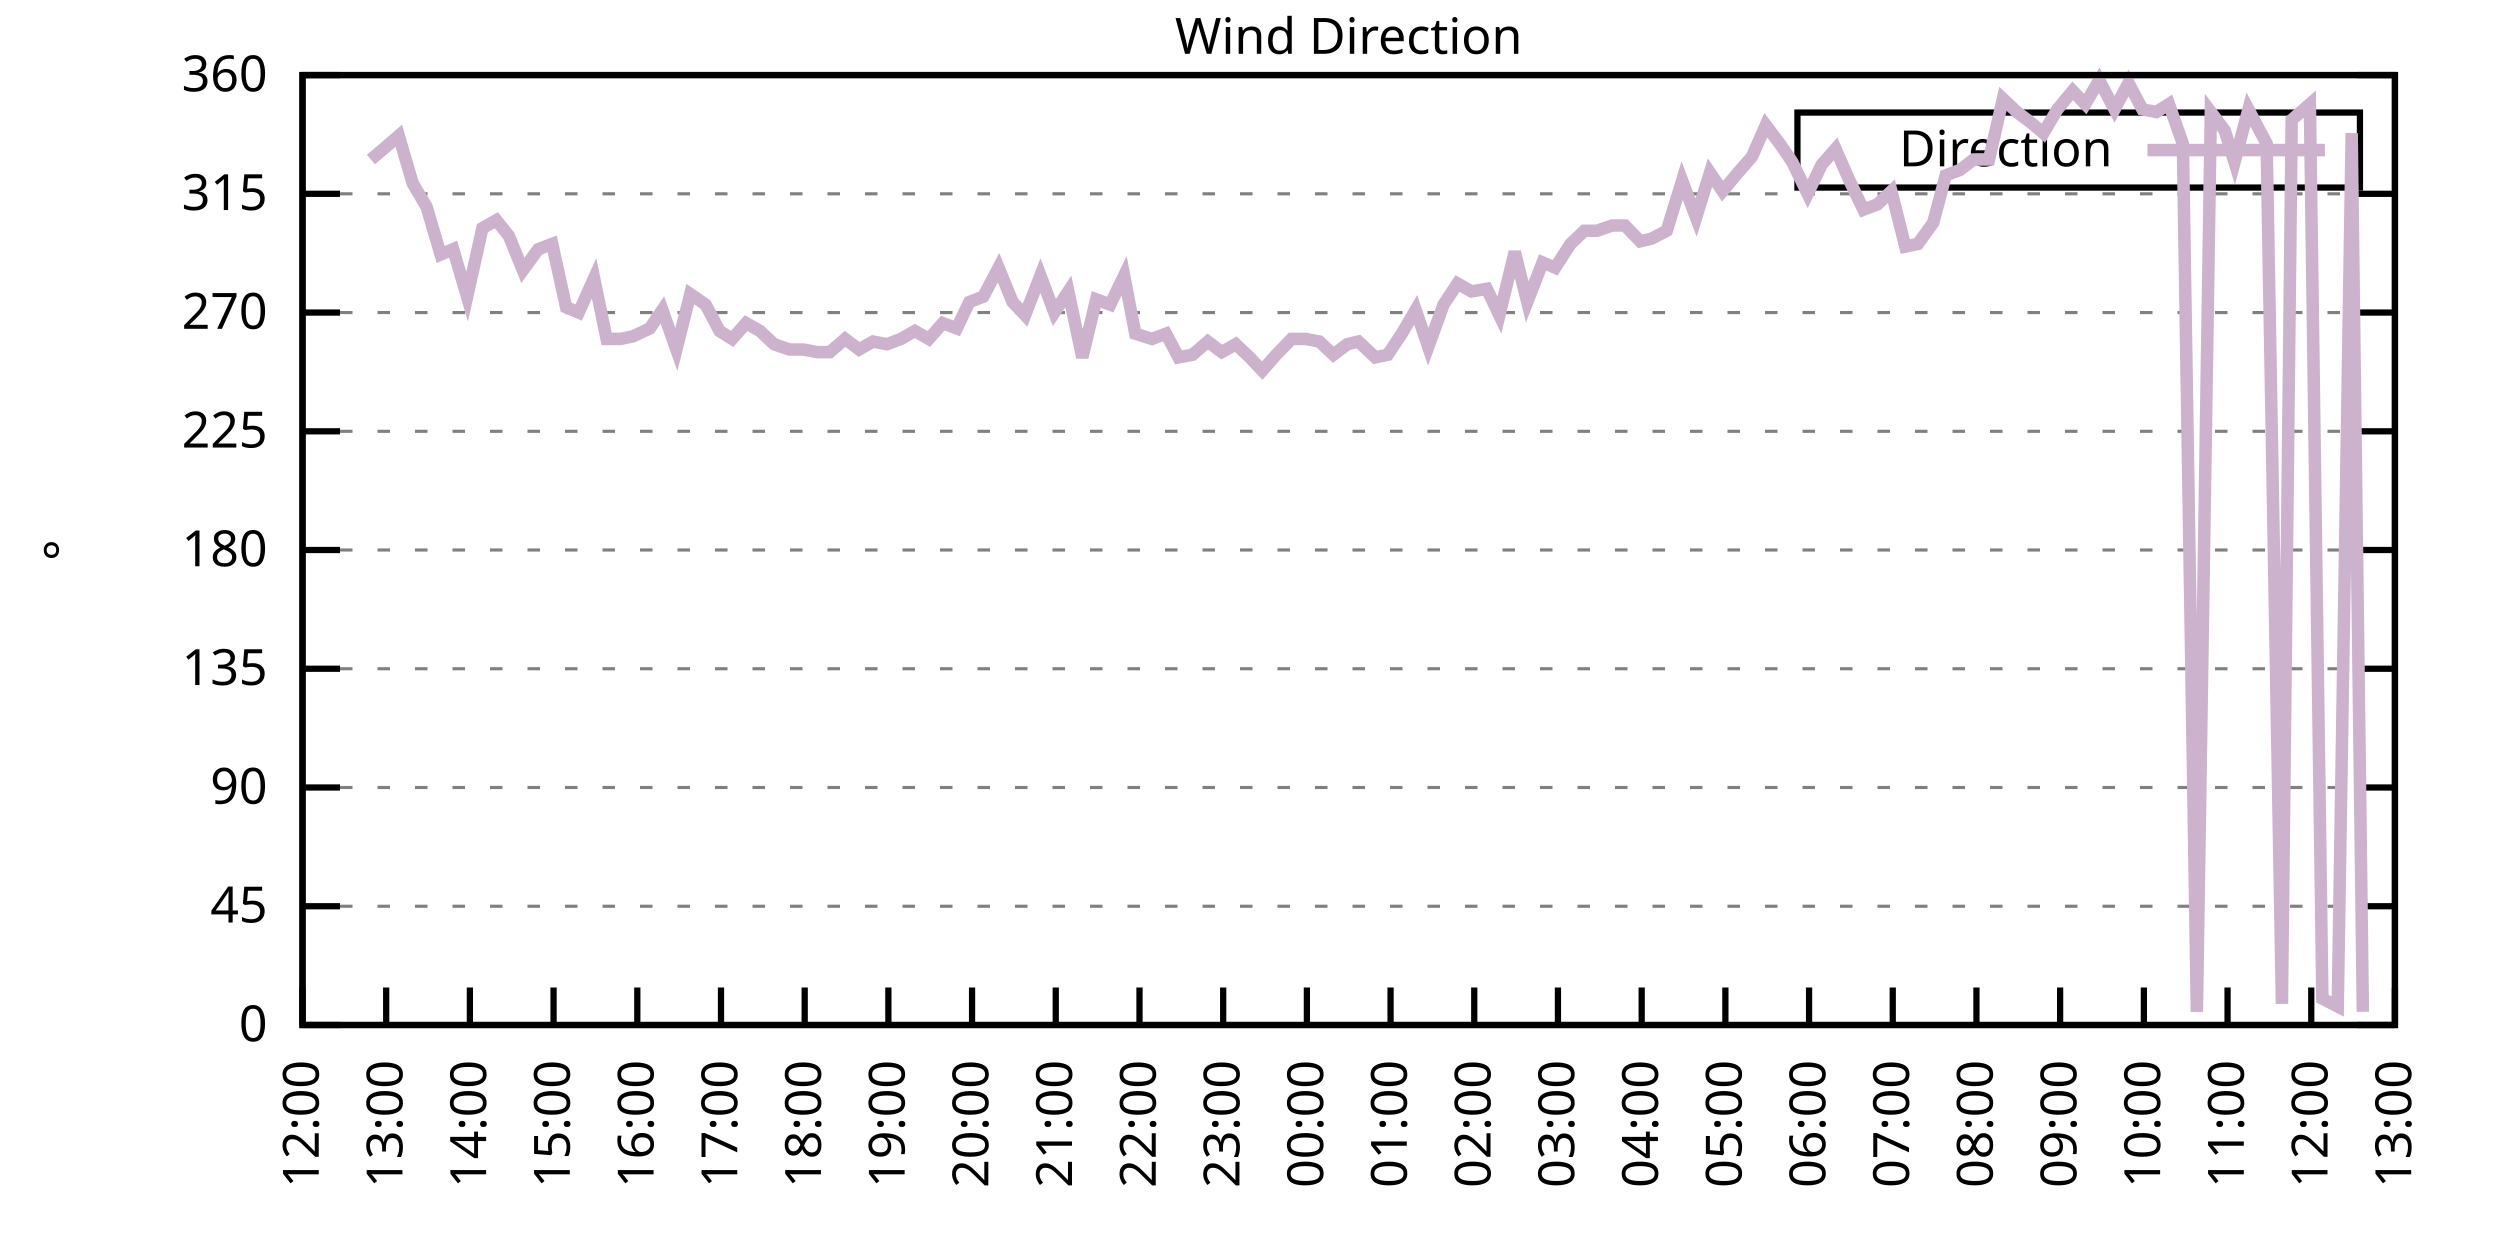
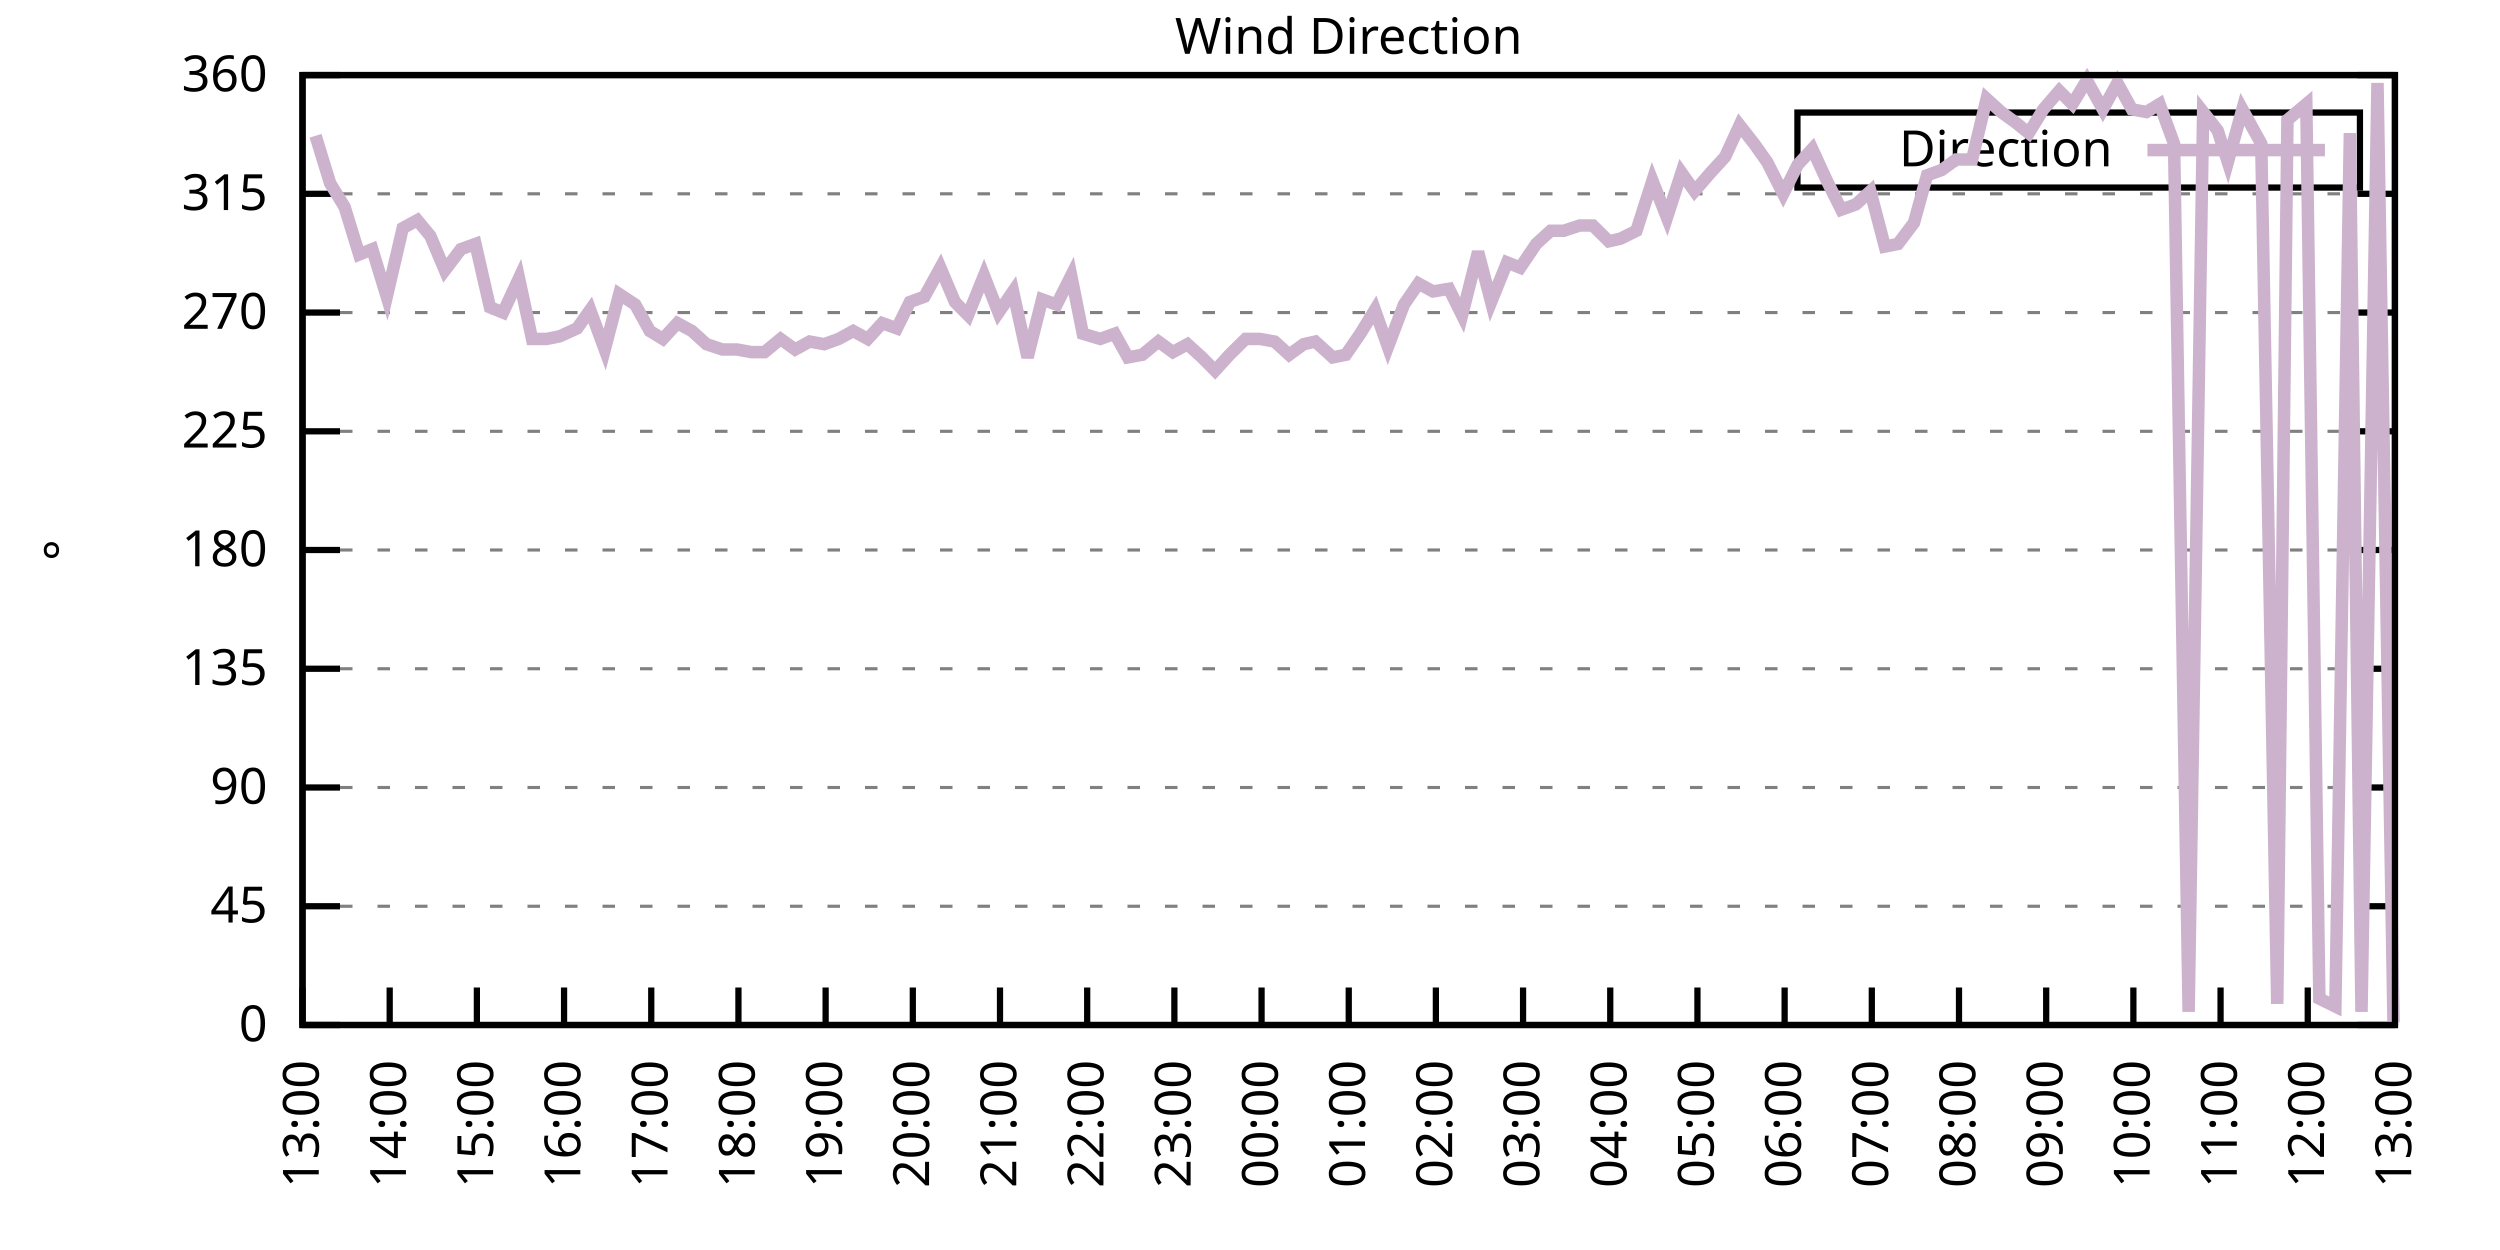
<svg xmlns="http://www.w3.org/2000/svg" xmlns:xlink="http://www.w3.org/1999/xlink" width="400" height="200" viewBox="0 0 400 200">
  <g id="gnuplot_canvas">
    <rect x="0" y="0" width="400" height="200" fill="none" />
    <defs>
      <circle id="gpDot" r="0.5" stroke-width="0.5" stroke="currentColor" />
      <path id="gpPt0" stroke-width="0.333" stroke="currentColor" d="M-1,0 h2 M0,-1 v2" />
      <path id="gpPt1" stroke-width="0.333" stroke="currentColor" d="M-1,-1 L1,1 M1,-1 L-1,1" />
      <path id="gpPt2" stroke-width="0.333" stroke="currentColor" d="M-1,0 L1,0 M0,-1 L0,1 M-1,-1 L1,1 M-1,1 L1,-1" />
      <rect id="gpPt3" stroke-width="0.333" stroke="currentColor" x="-1" y="-1" width="2" height="2" />
      <rect id="gpPt4" stroke-width="0.333" stroke="currentColor" fill="currentColor" x="-1" y="-1" width="2" height="2" />
      <circle id="gpPt5" stroke-width="0.333" stroke="currentColor" cx="0" cy="0" r="1" />
      <use xlink:href="#gpPt5" id="gpPt6" fill="currentColor" stroke="none" />
      <path id="gpPt7" stroke-width="0.333" stroke="currentColor" d="M0,-1.33 L-1.33,0.67 L1.33,0.67 z" />
      <use xlink:href="#gpPt7" id="gpPt8" fill="currentColor" stroke="none" />
      <use xlink:href="#gpPt7" id="gpPt9" stroke="currentColor" transform="rotate(180)" />
      <use xlink:href="#gpPt9" id="gpPt10" fill="currentColor" stroke="none" />
      <use xlink:href="#gpPt3" id="gpPt11" stroke="currentColor" transform="rotate(45)" />
      <use xlink:href="#gpPt11" id="gpPt12" fill="currentColor" stroke="none" />
      <path id="gpPt13" stroke-width="0.333" stroke="currentColor" d="M0,1.330 L1.265,0.411 L0.782,-1.067 L-0.782,-1.076 L-1.265,0.411 z" />
      <use xlink:href="#gpPt13" id="gpPt14" fill="currentColor" stroke="none" />
      <filter id="textbox" filterUnits="objectBoundingBox" x="0" y="0" height="1" width="1">
        <feFlood flood-color="white" flood-opacity="1" result="bgnd" />
        <feComposite in="SourceGraphic" in2="bgnd" operator="atop" />
      </filter>
      <filter id="greybox" filterUnits="objectBoundingBox" x="0" y="0" height="1" width="1">
        <feFlood flood-color="lightgrey" flood-opacity="1" result="grey" />
        <feComposite in="SourceGraphic" in2="grey" operator="atop" />
      </filter>
    </defs>
    <g fill="none" color="white" stroke="currentColor" stroke-width="1.00" stroke-linecap="butt" stroke-linejoin="miter">
</g>
    <g fill="none" color="black" stroke="currentColor" stroke-width="1.00" stroke-linecap="butt" stroke-linejoin="miter">
      <g stroke="none" shape-rendering="crispEdges">
        <polygon fill="rgb(255, 255, 255)" points="48.40,164.00 383.18,164.00 383.18,12.02 48.40,12.02 " />
      </g>
    </g>
    <g fill="none" color="black" stroke="currentColor" stroke-width="1.00" stroke-linecap="butt" stroke-linejoin="miter">
</g>
    <g fill="none" color="black" stroke="black" stroke-width="0.50" stroke-linecap="butt" stroke-linejoin="miter">
</g>
    <g fill="none" color="gray" stroke="currentColor" stroke-width="0.50" stroke-linecap="butt" stroke-linejoin="miter">
      <path stroke="gray" stroke-dasharray="2,4" class="gridline" d="M48.40,164.00 L383.19,164.00  " />
    </g>
    <g fill="none" color="gray" stroke="gray" stroke-width="1.00" stroke-linecap="butt" stroke-linejoin="miter">
</g>
    <g fill="none" color="black" stroke="currentColor" stroke-width="1.00" stroke-linecap="butt" stroke-linejoin="miter">
      <path stroke="black" d="M48.40,164.00 L54.40,164.00 M383.19,164.00 L377.19,164.00  " />
      <g transform="translate(42.80,166.60)" stroke="none" fill="black" font-family="Sans" font-size="8.00" text-anchor="end">
        <text>
          <tspan font-family="Sans"> 0</tspan>
        </text>
      </g>
    </g>
    <g fill="none" color="black" stroke="currentColor" stroke-width="1.00" stroke-linecap="butt" stroke-linejoin="miter">
</g>
    <g fill="none" color="black" stroke="black" stroke-width="0.50" stroke-linecap="butt" stroke-linejoin="miter">
</g>
    <g fill="none" color="gray" stroke="currentColor" stroke-width="0.50" stroke-linecap="butt" stroke-linejoin="miter">
      <path stroke="gray" stroke-dasharray="2,4" class="gridline" d="M48.40,145.00 L383.19,145.00  " />
    </g>
    <g fill="none" color="gray" stroke="gray" stroke-width="1.00" stroke-linecap="butt" stroke-linejoin="miter">
</g>
    <g fill="none" color="black" stroke="currentColor" stroke-width="1.00" stroke-linecap="butt" stroke-linejoin="miter">
      <path stroke="black" d="M48.40,145.00 L54.40,145.00 M383.19,145.00 L377.19,145.00  " />
      <g transform="translate(42.80,147.60)" stroke="none" fill="black" font-family="Sans" font-size="8.00" text-anchor="end">
        <text>
          <tspan font-family="Sans"> 45</tspan>
        </text>
      </g>
    </g>
    <g fill="none" color="black" stroke="currentColor" stroke-width="1.00" stroke-linecap="butt" stroke-linejoin="miter">
</g>
    <g fill="none" color="black" stroke="black" stroke-width="0.50" stroke-linecap="butt" stroke-linejoin="miter">
</g>
    <g fill="none" color="gray" stroke="currentColor" stroke-width="0.50" stroke-linecap="butt" stroke-linejoin="miter">
      <path stroke="gray" stroke-dasharray="2,4" class="gridline" d="M48.40,126.00 L383.19,126.00  " />
    </g>
    <g fill="none" color="gray" stroke="gray" stroke-width="1.00" stroke-linecap="butt" stroke-linejoin="miter">
</g>
    <g fill="none" color="black" stroke="currentColor" stroke-width="1.00" stroke-linecap="butt" stroke-linejoin="miter">
      <path stroke="black" d="M48.40,126.00 L54.40,126.00 M383.19,126.00 L377.19,126.00  " />
      <g transform="translate(42.80,128.60)" stroke="none" fill="black" font-family="Sans" font-size="8.00" text-anchor="end">
        <text>
          <tspan font-family="Sans"> 90</tspan>
        </text>
      </g>
    </g>
    <g fill="none" color="black" stroke="currentColor" stroke-width="1.00" stroke-linecap="butt" stroke-linejoin="miter">
</g>
    <g fill="none" color="black" stroke="black" stroke-width="0.50" stroke-linecap="butt" stroke-linejoin="miter">
</g>
    <g fill="none" color="gray" stroke="currentColor" stroke-width="0.50" stroke-linecap="butt" stroke-linejoin="miter">
      <path stroke="gray" stroke-dasharray="2,4" class="gridline" d="M48.40,107.00 L383.19,107.00  " />
    </g>
    <g fill="none" color="gray" stroke="gray" stroke-width="1.00" stroke-linecap="butt" stroke-linejoin="miter">
</g>
    <g fill="none" color="black" stroke="currentColor" stroke-width="1.00" stroke-linecap="butt" stroke-linejoin="miter">
      <path stroke="black" d="M48.40,107.00 L54.40,107.00 M383.19,107.00 L377.19,107.00  " />
      <g transform="translate(42.80,109.60)" stroke="none" fill="black" font-family="Sans" font-size="8.00" text-anchor="end">
        <text>
          <tspan font-family="Sans"> 135</tspan>
        </text>
      </g>
    </g>
    <g fill="none" color="black" stroke="currentColor" stroke-width="1.00" stroke-linecap="butt" stroke-linejoin="miter">
</g>
    <g fill="none" color="black" stroke="black" stroke-width="0.50" stroke-linecap="butt" stroke-linejoin="miter">
</g>
    <g fill="none" color="gray" stroke="currentColor" stroke-width="0.50" stroke-linecap="butt" stroke-linejoin="miter">
      <path stroke="gray" stroke-dasharray="2,4" class="gridline" d="M48.40,88.00 L383.19,88.00  " />
    </g>
    <g fill="none" color="gray" stroke="gray" stroke-width="1.00" stroke-linecap="butt" stroke-linejoin="miter">
</g>
    <g fill="none" color="black" stroke="currentColor" stroke-width="1.00" stroke-linecap="butt" stroke-linejoin="miter">
      <path stroke="black" d="M48.40,88.00 L54.40,88.00 M383.19,88.00 L377.19,88.00  " />
      <g transform="translate(42.80,90.60)" stroke="none" fill="black" font-family="Sans" font-size="8.00" text-anchor="end">
        <text>
          <tspan font-family="Sans"> 180</tspan>
        </text>
      </g>
    </g>
    <g fill="none" color="black" stroke="currentColor" stroke-width="1.00" stroke-linecap="butt" stroke-linejoin="miter">
</g>
    <g fill="none" color="black" stroke="black" stroke-width="0.50" stroke-linecap="butt" stroke-linejoin="miter">
</g>
    <g fill="none" color="gray" stroke="currentColor" stroke-width="0.50" stroke-linecap="butt" stroke-linejoin="miter">
      <path stroke="gray" stroke-dasharray="2,4" class="gridline" d="M48.40,69.01 L383.19,69.01  " />
    </g>
    <g fill="none" color="gray" stroke="gray" stroke-width="1.00" stroke-linecap="butt" stroke-linejoin="miter">
</g>
    <g fill="none" color="black" stroke="currentColor" stroke-width="1.00" stroke-linecap="butt" stroke-linejoin="miter">
      <path stroke="black" d="M48.40,69.01 L54.40,69.01 M383.19,69.01 L377.19,69.01  " />
      <g transform="translate(42.80,71.61)" stroke="none" fill="black" font-family="Sans" font-size="8.00" text-anchor="end">
        <text>
          <tspan font-family="Sans"> 225</tspan>
        </text>
      </g>
    </g>
    <g fill="none" color="black" stroke="currentColor" stroke-width="1.00" stroke-linecap="butt" stroke-linejoin="miter">
</g>
    <g fill="none" color="black" stroke="black" stroke-width="0.50" stroke-linecap="butt" stroke-linejoin="miter">
</g>
    <g fill="none" color="gray" stroke="currentColor" stroke-width="0.50" stroke-linecap="butt" stroke-linejoin="miter">
      <path stroke="gray" stroke-dasharray="2,4" class="gridline" d="M48.40,50.01 L383.19,50.01  " />
    </g>
    <g fill="none" color="gray" stroke="gray" stroke-width="1.00" stroke-linecap="butt" stroke-linejoin="miter">
</g>
    <g fill="none" color="black" stroke="currentColor" stroke-width="1.00" stroke-linecap="butt" stroke-linejoin="miter">
      <path stroke="black" d="M48.40,50.01 L54.40,50.01 M383.19,50.01 L377.19,50.01  " />
      <g transform="translate(42.80,52.61)" stroke="none" fill="black" font-family="Sans" font-size="8.00" text-anchor="end">
        <text>
          <tspan font-family="Sans"> 270</tspan>
        </text>
      </g>
    </g>
    <g fill="none" color="black" stroke="currentColor" stroke-width="1.00" stroke-linecap="butt" stroke-linejoin="miter">
</g>
    <g fill="none" color="black" stroke="black" stroke-width="0.50" stroke-linecap="butt" stroke-linejoin="miter">
</g>
    <g fill="none" color="gray" stroke="currentColor" stroke-width="0.50" stroke-linecap="butt" stroke-linejoin="miter">
      <path stroke="gray" stroke-dasharray="2,4" class="gridline" d="M48.40,31.01 L383.19,31.01  " />
    </g>
    <g fill="none" color="gray" stroke="gray" stroke-width="1.00" stroke-linecap="butt" stroke-linejoin="miter">
</g>
    <g fill="none" color="black" stroke="currentColor" stroke-width="1.00" stroke-linecap="butt" stroke-linejoin="miter">
      <path stroke="black" d="M48.40,31.01 L54.40,31.01 M383.19,31.01 L377.19,31.01  " />
      <g transform="translate(42.80,33.61)" stroke="none" fill="black" font-family="Sans" font-size="8.00" text-anchor="end">
        <text>
          <tspan font-family="Sans"> 315</tspan>
        </text>
      </g>
    </g>
    <g fill="none" color="black" stroke="currentColor" stroke-width="1.00" stroke-linecap="butt" stroke-linejoin="miter">
</g>
    <g fill="none" color="black" stroke="black" stroke-width="0.50" stroke-linecap="butt" stroke-linejoin="miter">
</g>
    <g fill="none" color="gray" stroke="currentColor" stroke-width="0.50" stroke-linecap="butt" stroke-linejoin="miter">
      <path stroke="gray" stroke-dasharray="2,4" class="gridline" d="M48.40,12.01 L383.19,12.01  " />
    </g>
    <g fill="none" color="gray" stroke="gray" stroke-width="1.00" stroke-linecap="butt" stroke-linejoin="miter">
</g>
    <g fill="none" color="black" stroke="currentColor" stroke-width="1.00" stroke-linecap="butt" stroke-linejoin="miter">
      <path stroke="black" d="M48.40,12.01 L54.40,12.01 M383.19,12.01 L377.19,12.01  " />
      <g transform="translate(42.80,14.61)" stroke="none" fill="black" font-family="Sans" font-size="8.00" text-anchor="end">
        <text>
          <tspan font-family="Sans"> 360</tspan>
        </text>
      </g>
    </g>
    <g fill="none" color="black" stroke="currentColor" stroke-width="1.00" stroke-linecap="butt" stroke-linejoin="miter">
      <path stroke="black" d="M48.40,164.00 L48.40,158.00  " />
      <g transform="translate(51.00,169.60) rotate(270.00)" stroke="none" fill="black" font-family="Sans" font-size="8.00" text-anchor="end">
        <text>
-           <tspan font-family="Sans">12:00</tspan>
-         </text>
-       </g>
-     </g>
-     <g fill="none" color="black" stroke="currentColor" stroke-width="1.00" stroke-linecap="butt" stroke-linejoin="miter">
-       <path stroke="black" d="M61.79,164.00 L61.79,158.00  " />
-       <g transform="translate(64.39,169.60) rotate(270.00)" stroke="none" fill="black" font-family="Sans" font-size="8.00" text-anchor="end">
-         <text>
          <tspan font-family="Sans">13:00</tspan>
        </text>
      </g>
    </g>
    <g fill="none" color="black" stroke="currentColor" stroke-width="1.00" stroke-linecap="butt" stroke-linejoin="miter">
-       <path stroke="black" d="M75.18,164.00 L75.18,158.00  " />
-       <g transform="translate(77.78,169.60) rotate(270.00)" stroke="none" fill="black" font-family="Sans" font-size="8.00" text-anchor="end">
+       <path stroke="black" d="M62.35,164.00 L62.35,158.00  " />
+       <g transform="translate(64.95,169.60) rotate(270.00)" stroke="none" fill="black" font-family="Sans" font-size="8.00" text-anchor="end">
        <text>
          <tspan font-family="Sans">14:00</tspan>
        </text>
      </g>
    </g>
    <g fill="none" color="black" stroke="currentColor" stroke-width="1.00" stroke-linecap="butt" stroke-linejoin="miter">
-       <path stroke="black" d="M88.57,164.00 L88.57,158.00  " />
-       <g transform="translate(91.17,169.60) rotate(270.00)" stroke="none" fill="black" font-family="Sans" font-size="8.00" text-anchor="end">
+       <path stroke="black" d="M76.30,164.00 L76.30,158.00  " />
+       <g transform="translate(78.90,169.60) rotate(270.00)" stroke="none" fill="black" font-family="Sans" font-size="8.00" text-anchor="end">
        <text>
          <tspan font-family="Sans">15:00</tspan>
        </text>
      </g>
    </g>
    <g fill="none" color="black" stroke="currentColor" stroke-width="1.00" stroke-linecap="butt" stroke-linejoin="miter">
-       <path stroke="black" d="M101.97,164.00 L101.97,158.00  " />
-       <g transform="translate(104.57,169.60) rotate(270.00)" stroke="none" fill="black" font-family="Sans" font-size="8.00" text-anchor="end">
+       <path stroke="black" d="M90.25,164.00 L90.25,158.00  " />
+       <g transform="translate(92.85,169.60) rotate(270.00)" stroke="none" fill="black" font-family="Sans" font-size="8.00" text-anchor="end">
        <text>
          <tspan font-family="Sans">16:00</tspan>
        </text>
      </g>
    </g>
    <g fill="none" color="black" stroke="currentColor" stroke-width="1.00" stroke-linecap="butt" stroke-linejoin="miter">
-       <path stroke="black" d="M115.36,164.00 L115.36,158.00  " />
-       <g transform="translate(117.96,169.60) rotate(270.00)" stroke="none" fill="black" font-family="Sans" font-size="8.00" text-anchor="end">
+       <path stroke="black" d="M104.20,164.00 L104.20,158.00  " />
+       <g transform="translate(106.80,169.60) rotate(270.00)" stroke="none" fill="black" font-family="Sans" font-size="8.00" text-anchor="end">
        <text>
          <tspan font-family="Sans">17:00</tspan>
        </text>
      </g>
    </g>
    <g fill="none" color="black" stroke="currentColor" stroke-width="1.00" stroke-linecap="butt" stroke-linejoin="miter">
-       <path stroke="black" d="M128.75,164.00 L128.75,158.00  " />
-       <g transform="translate(131.35,169.60) rotate(270.00)" stroke="none" fill="black" font-family="Sans" font-size="8.00" text-anchor="end">
+       <path stroke="black" d="M118.15,164.00 L118.15,158.00  " />
+       <g transform="translate(120.75,169.60) rotate(270.00)" stroke="none" fill="black" font-family="Sans" font-size="8.00" text-anchor="end">
        <text>
          <tspan font-family="Sans">18:00</tspan>
        </text>
      </g>
    </g>
    <g fill="none" color="black" stroke="currentColor" stroke-width="1.00" stroke-linecap="butt" stroke-linejoin="miter">
-       <path stroke="black" d="M142.14,164.00 L142.14,158.00  " />
-       <g transform="translate(144.74,169.60) rotate(270.00)" stroke="none" fill="black" font-family="Sans" font-size="8.00" text-anchor="end">
+       <path stroke="black" d="M132.10,164.00 L132.10,158.00  " />
+       <g transform="translate(134.70,169.60) rotate(270.00)" stroke="none" fill="black" font-family="Sans" font-size="8.00" text-anchor="end">
        <text>
          <tspan font-family="Sans">19:00</tspan>
        </text>
      </g>
    </g>
    <g fill="none" color="black" stroke="currentColor" stroke-width="1.00" stroke-linecap="butt" stroke-linejoin="miter">
-       <path stroke="black" d="M155.53,164.00 L155.53,158.00  " />
-       <g transform="translate(158.13,169.60) rotate(270.00)" stroke="none" fill="black" font-family="Sans" font-size="8.00" text-anchor="end">
+       <path stroke="black" d="M146.05,164.00 L146.05,158.00  " />
+       <g transform="translate(148.65,169.60) rotate(270.00)" stroke="none" fill="black" font-family="Sans" font-size="8.00" text-anchor="end">
        <text>
          <tspan font-family="Sans">20:00</tspan>
        </text>
      </g>
    </g>
    <g fill="none" color="black" stroke="currentColor" stroke-width="1.00" stroke-linecap="butt" stroke-linejoin="miter">
-       <path stroke="black" d="M168.92,164.00 L168.92,158.00  " />
-       <g transform="translate(171.52,169.60) rotate(270.00)" stroke="none" fill="black" font-family="Sans" font-size="8.00" text-anchor="end">
+       <path stroke="black" d="M160.00,164.00 L160.00,158.00  " />
+       <g transform="translate(162.60,169.60) rotate(270.00)" stroke="none" fill="black" font-family="Sans" font-size="8.00" text-anchor="end">
        <text>
          <tspan font-family="Sans">21:00</tspan>
        </text>
      </g>
    </g>
    <g fill="none" color="black" stroke="currentColor" stroke-width="1.00" stroke-linecap="butt" stroke-linejoin="miter">
-       <path stroke="black" d="M182.32,164.00 L182.32,158.00  " />
-       <g transform="translate(184.92,169.60) rotate(270.00)" stroke="none" fill="black" font-family="Sans" font-size="8.00" text-anchor="end">
+       <path stroke="black" d="M173.95,164.00 L173.95,158.00  " />
+       <g transform="translate(176.55,169.60) rotate(270.00)" stroke="none" fill="black" font-family="Sans" font-size="8.00" text-anchor="end">
        <text>
          <tspan font-family="Sans">22:00</tspan>
        </text>
      </g>
    </g>
    <g fill="none" color="black" stroke="currentColor" stroke-width="1.00" stroke-linecap="butt" stroke-linejoin="miter">
-       <path stroke="black" d="M195.71,164.00 L195.71,158.00  " />
-       <g transform="translate(198.31,169.60) rotate(270.00)" stroke="none" fill="black" font-family="Sans" font-size="8.00" text-anchor="end">
+       <path stroke="black" d="M187.90,164.00 L187.90,158.00  " />
+       <g transform="translate(190.50,169.60) rotate(270.00)" stroke="none" fill="black" font-family="Sans" font-size="8.00" text-anchor="end">
        <text>
          <tspan font-family="Sans">23:00</tspan>
        </text>
      </g>
    </g>
    <g fill="none" color="black" stroke="currentColor" stroke-width="1.00" stroke-linecap="butt" stroke-linejoin="miter">
-       <path stroke="black" d="M209.10,164.00 L209.10,158.00  " />
-       <g transform="translate(211.70,169.60) rotate(270.00)" stroke="none" fill="black" font-family="Sans" font-size="8.00" text-anchor="end">
+       <path stroke="black" d="M201.85,164.00 L201.85,158.00  " />
+       <g transform="translate(204.45,169.60) rotate(270.00)" stroke="none" fill="black" font-family="Sans" font-size="8.00" text-anchor="end">
        <text>
          <tspan font-family="Sans">00:00</tspan>
        </text>
      </g>
    </g>
    <g fill="none" color="black" stroke="currentColor" stroke-width="1.00" stroke-linecap="butt" stroke-linejoin="miter">
-       <path stroke="black" d="M222.49,164.00 L222.49,158.00  " />
-       <g transform="translate(225.09,169.60) rotate(270.00)" stroke="none" fill="black" font-family="Sans" font-size="8.00" text-anchor="end">
+       <path stroke="black" d="M215.80,164.00 L215.80,158.00  " />
+       <g transform="translate(218.40,169.60) rotate(270.00)" stroke="none" fill="black" font-family="Sans" font-size="8.00" text-anchor="end">
        <text>
          <tspan font-family="Sans">01:00</tspan>
        </text>
      </g>
    </g>
    <g fill="none" color="black" stroke="currentColor" stroke-width="1.00" stroke-linecap="butt" stroke-linejoin="miter">
-       <path stroke="black" d="M235.88,164.00 L235.88,158.00  " />
-       <g transform="translate(238.48,169.60) rotate(270.00)" stroke="none" fill="black" font-family="Sans" font-size="8.00" text-anchor="end">
+       <path stroke="black" d="M229.74,164.00 L229.74,158.00  " />
+       <g transform="translate(232.34,169.60) rotate(270.00)" stroke="none" fill="black" font-family="Sans" font-size="8.00" text-anchor="end">
        <text>
          <tspan font-family="Sans">02:00</tspan>
        </text>
      </g>
    </g>
    <g fill="none" color="black" stroke="currentColor" stroke-width="1.00" stroke-linecap="butt" stroke-linejoin="miter">
-       <path stroke="black" d="M249.27,164.00 L249.27,158.00  " />
-       <g transform="translate(251.87,169.60) rotate(270.00)" stroke="none" fill="black" font-family="Sans" font-size="8.00" text-anchor="end">
+       <path stroke="black" d="M243.69,164.00 L243.69,158.00  " />
+       <g transform="translate(246.29,169.60) rotate(270.00)" stroke="none" fill="black" font-family="Sans" font-size="8.00" text-anchor="end">
        <text>
          <tspan font-family="Sans">03:00</tspan>
        </text>
      </g>
    </g>
    <g fill="none" color="black" stroke="currentColor" stroke-width="1.00" stroke-linecap="butt" stroke-linejoin="miter">
-       <path stroke="black" d="M262.67,164.00 L262.67,158.00  " />
-       <g transform="translate(265.27,169.60) rotate(270.00)" stroke="none" fill="black" font-family="Sans" font-size="8.00" text-anchor="end">
+       <path stroke="black" d="M257.64,164.00 L257.64,158.00  " />
+       <g transform="translate(260.24,169.60) rotate(270.00)" stroke="none" fill="black" font-family="Sans" font-size="8.00" text-anchor="end">
        <text>
          <tspan font-family="Sans">04:00</tspan>
        </text>
      </g>
    </g>
    <g fill="none" color="black" stroke="currentColor" stroke-width="1.00" stroke-linecap="butt" stroke-linejoin="miter">
-       <path stroke="black" d="M276.06,164.00 L276.06,158.00  " />
-       <g transform="translate(278.66,169.60) rotate(270.00)" stroke="none" fill="black" font-family="Sans" font-size="8.00" text-anchor="end">
+       <path stroke="black" d="M271.59,164.00 L271.59,158.00  " />
+       <g transform="translate(274.19,169.60) rotate(270.00)" stroke="none" fill="black" font-family="Sans" font-size="8.00" text-anchor="end">
        <text>
          <tspan font-family="Sans">05:00</tspan>
        </text>
      </g>
    </g>
    <g fill="none" color="black" stroke="currentColor" stroke-width="1.00" stroke-linecap="butt" stroke-linejoin="miter">
-       <path stroke="black" d="M289.45,164.00 L289.45,158.00  " />
-       <g transform="translate(292.05,169.60) rotate(270.00)" stroke="none" fill="black" font-family="Sans" font-size="8.00" text-anchor="end">
+       <path stroke="black" d="M285.54,164.00 L285.54,158.00  " />
+       <g transform="translate(288.14,169.60) rotate(270.00)" stroke="none" fill="black" font-family="Sans" font-size="8.00" text-anchor="end">
        <text>
          <tspan font-family="Sans">06:00</tspan>
        </text>
      </g>
    </g>
    <g fill="none" color="black" stroke="currentColor" stroke-width="1.00" stroke-linecap="butt" stroke-linejoin="miter">
-       <path stroke="black" d="M302.84,164.00 L302.84,158.00  " />
-       <g transform="translate(305.44,169.60) rotate(270.00)" stroke="none" fill="black" font-family="Sans" font-size="8.00" text-anchor="end">
+       <path stroke="black" d="M299.49,164.00 L299.49,158.00  " />
+       <g transform="translate(302.09,169.60) rotate(270.00)" stroke="none" fill="black" font-family="Sans" font-size="8.00" text-anchor="end">
        <text>
          <tspan font-family="Sans">07:00</tspan>
        </text>
      </g>
    </g>
    <g fill="none" color="black" stroke="currentColor" stroke-width="1.00" stroke-linecap="butt" stroke-linejoin="miter">
-       <path stroke="black" d="M316.23,164.00 L316.23,158.00  " />
-       <g transform="translate(318.83,169.60) rotate(270.00)" stroke="none" fill="black" font-family="Sans" font-size="8.00" text-anchor="end">
+       <path stroke="black" d="M313.44,164.00 L313.44,158.00  " />
+       <g transform="translate(316.04,169.60) rotate(270.00)" stroke="none" fill="black" font-family="Sans" font-size="8.00" text-anchor="end">
        <text>
          <tspan font-family="Sans">08:00</tspan>
        </text>
      </g>
    </g>
    <g fill="none" color="black" stroke="currentColor" stroke-width="1.00" stroke-linecap="butt" stroke-linejoin="miter">
-       <path stroke="black" d="M329.62,164.00 L329.62,158.00  " />
-       <g transform="translate(332.22,169.60) rotate(270.00)" stroke="none" fill="black" font-family="Sans" font-size="8.00" text-anchor="end">
+       <path stroke="black" d="M327.39,164.00 L327.39,158.00  " />
+       <g transform="translate(329.99,169.60) rotate(270.00)" stroke="none" fill="black" font-family="Sans" font-size="8.00" text-anchor="end">
        <text>
          <tspan font-family="Sans">09:00</tspan>
        </text>
      </g>
    </g>
    <g fill="none" color="black" stroke="currentColor" stroke-width="1.00" stroke-linecap="butt" stroke-linejoin="miter">
-       <path stroke="black" d="M343.02,164.00 L343.02,158.00  " />
-       <g transform="translate(345.62,169.60) rotate(270.00)" stroke="none" fill="black" font-family="Sans" font-size="8.00" text-anchor="end">
+       <path stroke="black" d="M341.34,164.00 L341.34,158.00  " />
+       <g transform="translate(343.94,169.60) rotate(270.00)" stroke="none" fill="black" font-family="Sans" font-size="8.00" text-anchor="end">
        <text>
          <tspan font-family="Sans">10:00</tspan>
        </text>
      </g>
    </g>
    <g fill="none" color="black" stroke="currentColor" stroke-width="1.00" stroke-linecap="butt" stroke-linejoin="miter">
-       <path stroke="black" d="M356.41,164.00 L356.41,158.00  " />
-       <g transform="translate(359.01,169.60) rotate(270.00)" stroke="none" fill="black" font-family="Sans" font-size="8.00" text-anchor="end">
+       <path stroke="black" d="M355.29,164.00 L355.29,158.00  " />
+       <g transform="translate(357.89,169.60) rotate(270.00)" stroke="none" fill="black" font-family="Sans" font-size="8.00" text-anchor="end">
        <text>
          <tspan font-family="Sans">11:00</tspan>
        </text>
      </g>
    </g>
    <g fill="none" color="black" stroke="currentColor" stroke-width="1.00" stroke-linecap="butt" stroke-linejoin="miter">
-       <path stroke="black" d="M369.80,164.00 L369.80,158.00  " />
-       <g transform="translate(372.40,169.60) rotate(270.00)" stroke="none" fill="black" font-family="Sans" font-size="8.00" text-anchor="end">
+       <path stroke="black" d="M369.24,164.00 L369.24,158.00  " />
+       <g transform="translate(371.84,169.60) rotate(270.00)" stroke="none" fill="black" font-family="Sans" font-size="8.00" text-anchor="end">
        <text>
          <tspan font-family="Sans">12:00</tspan>
        </text>
      </g>
    </g>
    <g fill="none" color="black" stroke="currentColor" stroke-width="1.00" stroke-linecap="butt" stroke-linejoin="miter">
      <path stroke="black" d="M383.19,164.00 L383.19,158.00  " />
      <g transform="translate(385.79,169.60) rotate(270.00)" stroke="none" fill="black" font-family="Sans" font-size="8.00" text-anchor="end">
        <text>
          <tspan font-family="Sans">13:00</tspan>
        </text>
      </g>
    </g>
    <g fill="none" color="black" stroke="currentColor" stroke-width="1.00" stroke-linecap="butt" stroke-linejoin="miter">
</g>
    <g fill="none" color="black" stroke="currentColor" stroke-width="1.00" stroke-linecap="butt" stroke-linejoin="miter">
      <path stroke="black" d="M48.40,12.01 L48.40,164.00 L383.19,164.00 L383.19,12.01 L48.40,12.01 Z  " />
    </g>
    <g fill="none" color="black" stroke="currentColor" stroke-width="1.00" stroke-linecap="butt" stroke-linejoin="miter">
</g>
    <g fill="none" color="black" stroke="currentColor" stroke-width="1.00" stroke-linecap="butt" stroke-linejoin="miter">
      <path stroke="black" d="M287.59,30.01 L287.59,18.01 L377.59,18.01 L377.59,30.01 L287.59,30.01 Z  " />
    </g>
    <g id="Wind_direction_plot_1">
      <g fill="none" color="white" stroke="black" stroke-width="2.00" stroke-linecap="butt" stroke-linejoin="miter">
</g>
      <g fill="none" color="black" stroke="currentColor" stroke-width="2.00" stroke-linecap="butt" stroke-linejoin="miter">
        <g transform="translate(337.99,26.61)" stroke="none" fill="black" font-family="Sans" font-size="8.00" text-anchor="end">
          <text>
            <tspan font-family="Sans">Direction</tspan>
          </text>
        </g>
      </g>
      <g fill="none" color="black" stroke="currentColor" stroke-width="2.00" stroke-linecap="butt" stroke-linejoin="miter">
-         <path stroke="rgb(204, 178, 204)" d="M343.59,24.01 L371.99,24.01 M59.34,25.52 L61.35,23.83 L63.80,21.72 L66.03,29.32 L68.26,33.12 L70.50,40.72   L72.50,39.87 L74.74,47.47 L77.19,36.50 L79.42,35.23 L81.43,37.76 L83.66,43.25 L86.12,39.87 L88.35,39.03   L90.58,49.16 L92.59,50.01 L95.05,44.52 L97.06,54.23 L99.29,54.23 L101.30,53.81 L103.98,52.54 L105.98,49.59   L108.22,55.92 L110.45,47.05 L112.90,48.74 L115.13,52.96 L117.14,54.23 L119.38,51.70 L121.61,52.96 L123.84,55.07   L126.29,55.92 L128.53,55.92 L130.76,56.34 L132.77,56.34 L135.22,54.23 L137.45,55.92 L139.69,54.65 L141.92,55.07   L144.15,54.23 L146.38,52.96 L148.61,54.23 L150.85,51.70 L153.08,52.54 L155.09,48.32 L157.32,47.47 L159.77,42.83   L162.01,48.32 L164.01,50.43 L166.47,44.10 L168.70,50.01 L170.93,46.63 L173.17,57.18 L175.40,47.90 L177.63,48.74   L179.86,44.10 L181.65,53.39 L184.32,54.23 L186.56,53.39 L188.57,57.18 L190.80,56.76 L193.25,54.65 L195.48,56.34   L197.72,55.07 L199.95,57.18 L201.96,59.30 L204.19,56.76 L206.64,54.23 L208.88,54.23 L211.11,54.65 L213.34,56.76   L215.57,55.07 L217.36,54.65 L220.04,57.18 L222.04,56.76 L224.28,53.39 L226.51,49.59 L228.52,55.50 L230.97,48.74   L233.20,45.36 L235.44,46.63 L237.89,46.21 L239.90,50.43 L242.36,40.30 L244.36,48.32 L246.82,41.99 L248.83,42.83   L251.28,39.03 L253.51,36.92 L255.52,36.92 L257.98,36.08 L259.99,36.08 L262.44,38.61 L264.23,38.19 L266.68,36.92   L269.14,28.90 L271.37,34.81 L273.60,27.63 L275.61,30.59 L278.07,27.63 L280.30,25.10 L282.53,20.03 L284.76,22.99   L286.77,25.94 L289.23,31.01 L291.46,26.36 L293.69,23.83 L295.92,28.90 L298.15,33.54 L300.39,32.70 L302.62,30.59   L304.85,39.45 L306.86,39.03 L309.31,35.65 L311.32,28.05 L313.55,27.21 L315.79,25.52 L318.24,25.52 L320.47,15.81   L322.70,17.92 L324.94,19.61 L326.95,21.30 L329.18,17.50 L331.63,14.54 L333.64,16.65 L335.87,12.85 L338.33,17.50   L340.56,13.28 L342.79,17.50 L345.02,17.92 L347.03,16.65 L349.26,22.99 L351.50,161.89 L353.73,17.92 L355.96,20.88   L357.52,25.94 L359.75,17.50 L362.66,22.99 L365.11,160.62 L366.67,19.19 L369.58,16.65 L371.58,159.78 L374.04,161.04   L376.27,21.30 L378.06,161.89  " />
+         <path stroke="rgb(204, 178, 204)" d="M343.59,24.01 L371.99,24.01 M50.49,21.72 L52.82,29.32 L55.14,33.12 L57.47,40.72 L59.56,39.87 L61.88,47.47   L64.44,36.50 L66.77,35.23 L68.86,37.76 L71.18,43.25 L73.74,39.87 L76.07,39.03 L78.39,49.16 L80.48,50.01   L83.04,44.52 L85.13,54.23 L87.46,54.23 L89.55,53.81 L92.34,52.54 L94.43,49.59 L96.76,55.92 L99.08,47.05   L101.64,48.74 L103.97,52.96 L106.06,54.23 L108.38,51.70 L110.71,52.96 L113.03,55.07 L115.59,55.92 L117.92,55.92   L120.24,56.34 L122.33,56.34 L124.89,54.23 L127.22,55.92 L129.54,54.65 L131.87,55.07 L134.19,54.23 L136.51,52.96   L138.84,54.23 L141.16,51.70 L143.49,52.54 L145.58,48.32 L147.91,47.47 L150.46,42.83 L152.79,48.32 L154.88,50.43   L157.44,44.10 L159.76,50.01 L162.09,46.63 L164.41,57.18 L166.74,47.90 L169.06,48.74 L171.39,44.10 L173.25,53.39   L176.04,54.23 L178.36,53.39 L180.46,57.18 L182.78,56.76 L185.34,54.65 L187.66,56.34 L189.99,55.07 L192.31,57.18   L194.41,59.30 L196.73,56.76 L199.29,54.23 L201.61,54.23 L203.94,54.65 L206.26,56.76 L208.59,55.07 L210.45,54.65   L213.24,57.18 L215.33,56.76 L217.65,53.39 L219.98,49.59 L222.07,55.50 L224.63,48.74 L226.95,45.36 L229.28,46.63   L231.84,46.21 L233.93,50.43 L236.49,40.30 L238.58,48.32 L241.14,41.99 L243.23,42.83 L245.79,39.03 L248.11,36.92   L250.20,36.92 L252.76,36.08 L254.85,36.08 L257.41,38.61 L259.27,38.19 L261.83,36.92 L264.39,28.90 L266.71,34.81   L269.04,27.63 L271.13,30.59 L273.69,27.63 L276.01,25.10 L278.34,20.03 L280.66,22.99 L282.75,25.94 L285.31,31.01   L287.64,26.36 L289.96,23.83 L292.29,28.90 L294.61,33.54 L296.94,32.70 L299.26,30.59 L301.58,39.45 L303.68,39.03   L306.23,35.65 L308.33,28.05 L310.65,27.21 L312.98,25.52 L315.53,25.52 L317.86,15.81 L320.18,17.92 L322.51,19.61   L324.60,21.30 L326.93,17.50 L329.48,14.54 L331.58,16.65 L333.90,12.85 L336.46,17.50 L338.78,13.28 L341.11,17.50   L343.43,17.92 L345.53,16.65 L347.85,22.99 L350.18,161.89 L352.50,17.92 L354.83,20.88 L356.45,25.94 L358.78,17.50   L361.80,22.99 L364.36,160.62 L365.99,19.19 L369.01,16.65 L371.10,159.78 L373.66,161.04 L375.98,21.30 L377.84,161.89   L380.40,13.28 L382.96,163.58  " />
      </g>
    </g>
    <g fill="none" color="black" stroke="currentColor" stroke-width="2.00" stroke-linecap="butt" stroke-linejoin="miter">
</g>
    <g fill="none" color="black" stroke="black" stroke-width="1.00" stroke-linecap="butt" stroke-linejoin="miter">
</g>
    <g fill="none" color="black" stroke="currentColor" stroke-width="1.00" stroke-linecap="butt" stroke-linejoin="miter">
      <path stroke="black" d="M48.40,12.01 L48.40,164.00 L383.19,164.00 L383.19,12.01 L48.40,12.01 Z  " />
      <g transform="translate(12.80,88.01) rotate(270.00)" stroke="none" fill="black" font-family="Sans" font-size="8.00" text-anchor="middle">
        <text>
          <tspan font-family="Sans">°</tspan>
        </text>
      </g>
    </g>
    <g fill="none" color="black" stroke="currentColor" stroke-width="1.00" stroke-linecap="butt" stroke-linejoin="miter">
</g>
    <g fill="none" color="black" stroke="currentColor" stroke-width="1.00" stroke-linecap="butt" stroke-linejoin="miter">
      <g transform="translate(215.79,8.61)" stroke="none" fill="black" font-family="Sans" font-size="8.00" text-anchor="middle">
        <text>
          <tspan font-family="Sans">Wind Direction</tspan>
        </text>
      </g>
    </g>
    <g fill="none" color="black" stroke="currentColor" stroke-width="1.00" stroke-linecap="butt" stroke-linejoin="miter">
</g>
  </g>
</svg>
